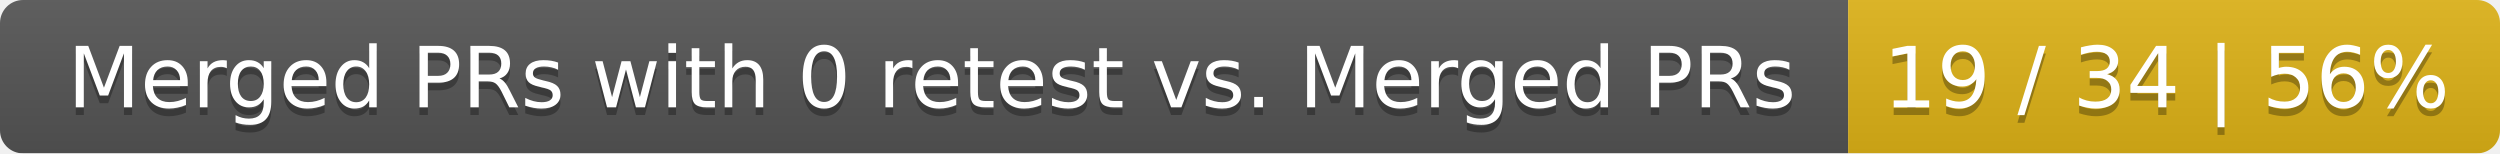
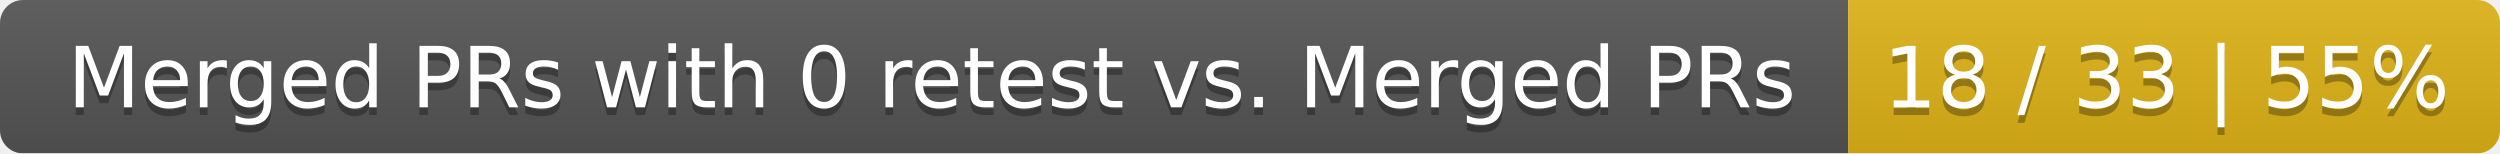
<svg xmlns="http://www.w3.org/2000/svg" width="326" height="20">
  <linearGradient id="smooth" x2="0" y2="100%">
    <stop offset="0" stop-color="#bbb" stop-opacity=".1" />
    <stop offset="1" stop-opacity=".1" />
  </linearGradient>
  <mask id="round">
    <rect width="326" height="20" rx="3" fill="#fff" />
  </mask>
  <g mask="url(#round)">
    <rect width="241" height="20" fill="#555" />
    <rect x="241" width="85" height="20" fill="#dfb317" />
    <rect width="326" height="20" fill="url(#smooth)" />
  </g>
  <g fill="#fff" text-anchor="middle" font-family="DejaVu Sans,Verdana,Geneva,sans-serif" font-size="11">
    <text x="121.5" y="15" fill="#010101" fill-opacity=".3">Merged PRs with 0 retest vs. Merged PRs</text>
    <text x="121.5" y="14">Merged PRs with 0 retest vs. Merged PRs</text>
-     <text x="282.5" y="15" fill="#010101" fill-opacity=".3">19 / 34 | 56%</text>
-     <text x="282.5" y="14">19 / 34 | 56%</text>
+     <text x="282.5" y="15" fill="#010101" fill-opacity=".3">18 / 33 | 55%</text>
+     <text x="282.5" y="14">18 / 33 | 55%</text>
  </g>
</svg>
